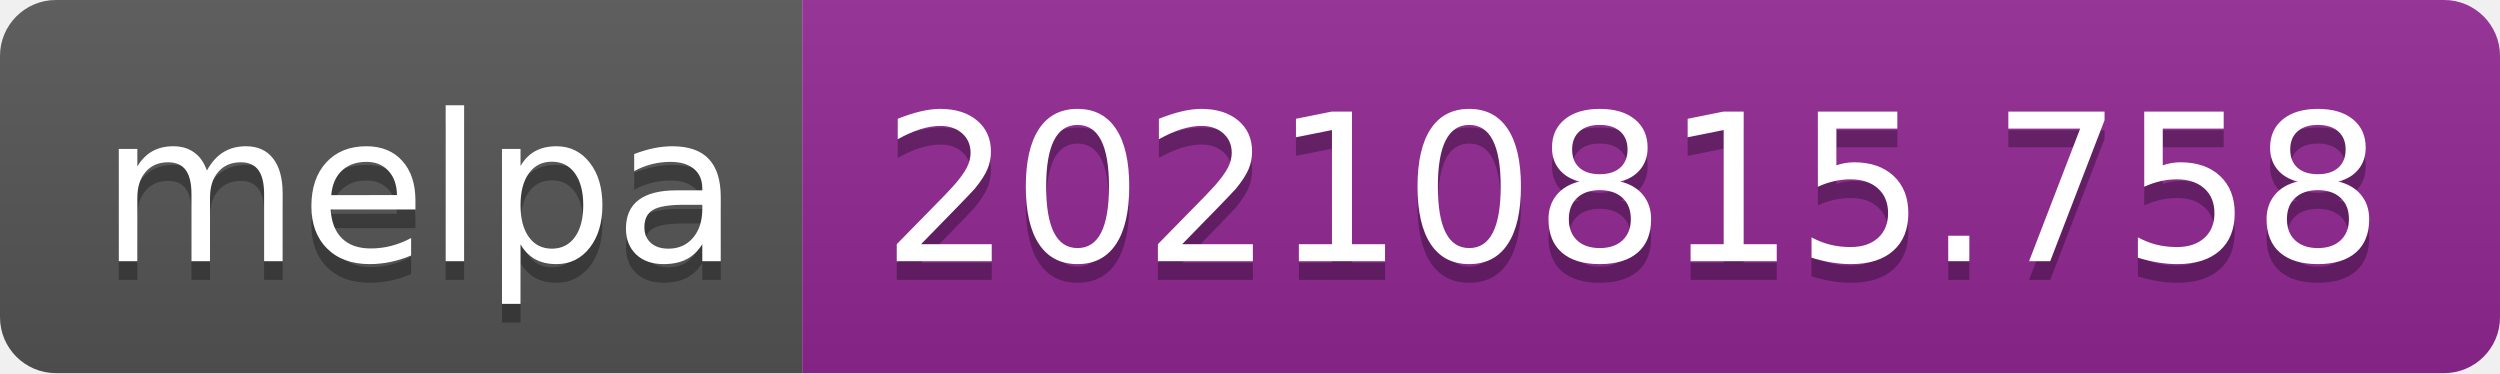
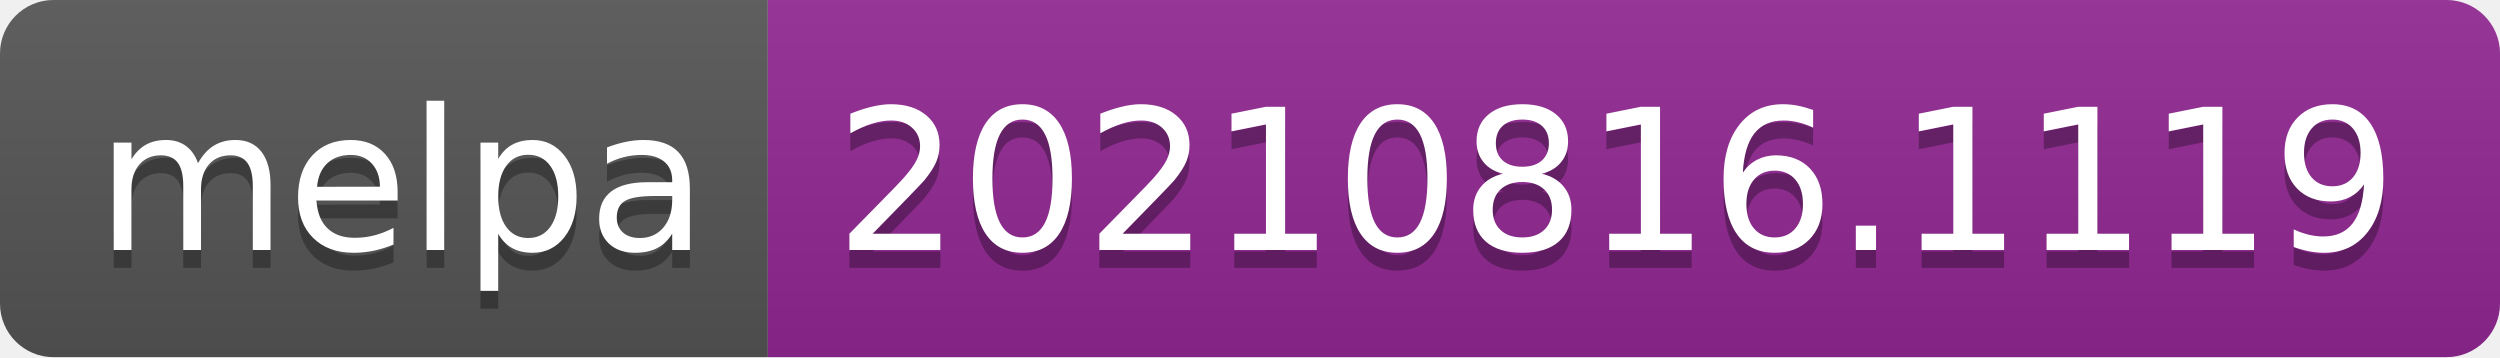
- <svg xmlns="http://www.w3.org/2000/svg" width="134" height="20" role="img" aria-label="melpa: 20210815.758">
+ <svg xmlns="http://www.w3.org/2000/svg" width="140" height="20" role="img" aria-label="melpa: 20210816.1119">
  <linearGradient id="s" x2="0" y2="100%">
    <stop offset="0" stop-color="#bbb" stop-opacity=".1" />
    <stop offset="1" stop-opacity=".1" />
  </linearGradient>
  <clipPath id="r">
-     <rect width="134" height="20" rx="3" fill="#fff" />
+     <rect width="140" height="20" rx="3" fill="#fff" />
  </clipPath>
  <g clip-path="url(#r)">
    <rect width="43" height="20" fill="#555" />
-     <rect x="43" width="91" height="20" fill="#922793" />
-     <rect width="134" height="20" fill="url(#s)" />
+     <rect x="43" width="97" height="20" fill="#922793" />
+     <rect width="140" height="20" fill="url(#s)" />
  </g>
  <g fill="#fff" text-anchor="middle" font-family="Verdana,Geneva,DejaVu Sans,sans-serif" text-rendering="geometricPrecision" font-size="110">
    <text aria-hidden="true" x="225" y="150" fill="#010101" fill-opacity=".3" transform="scale(.1)" textLength="330">melpa</text>
    <text x="225" y="140" transform="scale(.1)" fill="#fff" textLength="330">melpa</text>
-     <text aria-hidden="true" x="875" y="150" fill="#010101" fill-opacity=".3" transform="scale(.1)" textLength="810">20210815.758</text>
-     <text x="875" y="140" transform="scale(.1)" fill="#fff" textLength="810">20210815.758</text>
+     <text aria-hidden="true" x="905" y="150" fill="#010101" fill-opacity=".3" transform="scale(.1)" textLength="870">20210816.1119</text>
+     <text x="905" y="140" transform="scale(.1)" fill="#fff" textLength="870">20210816.1119</text>
  </g>
</svg>
